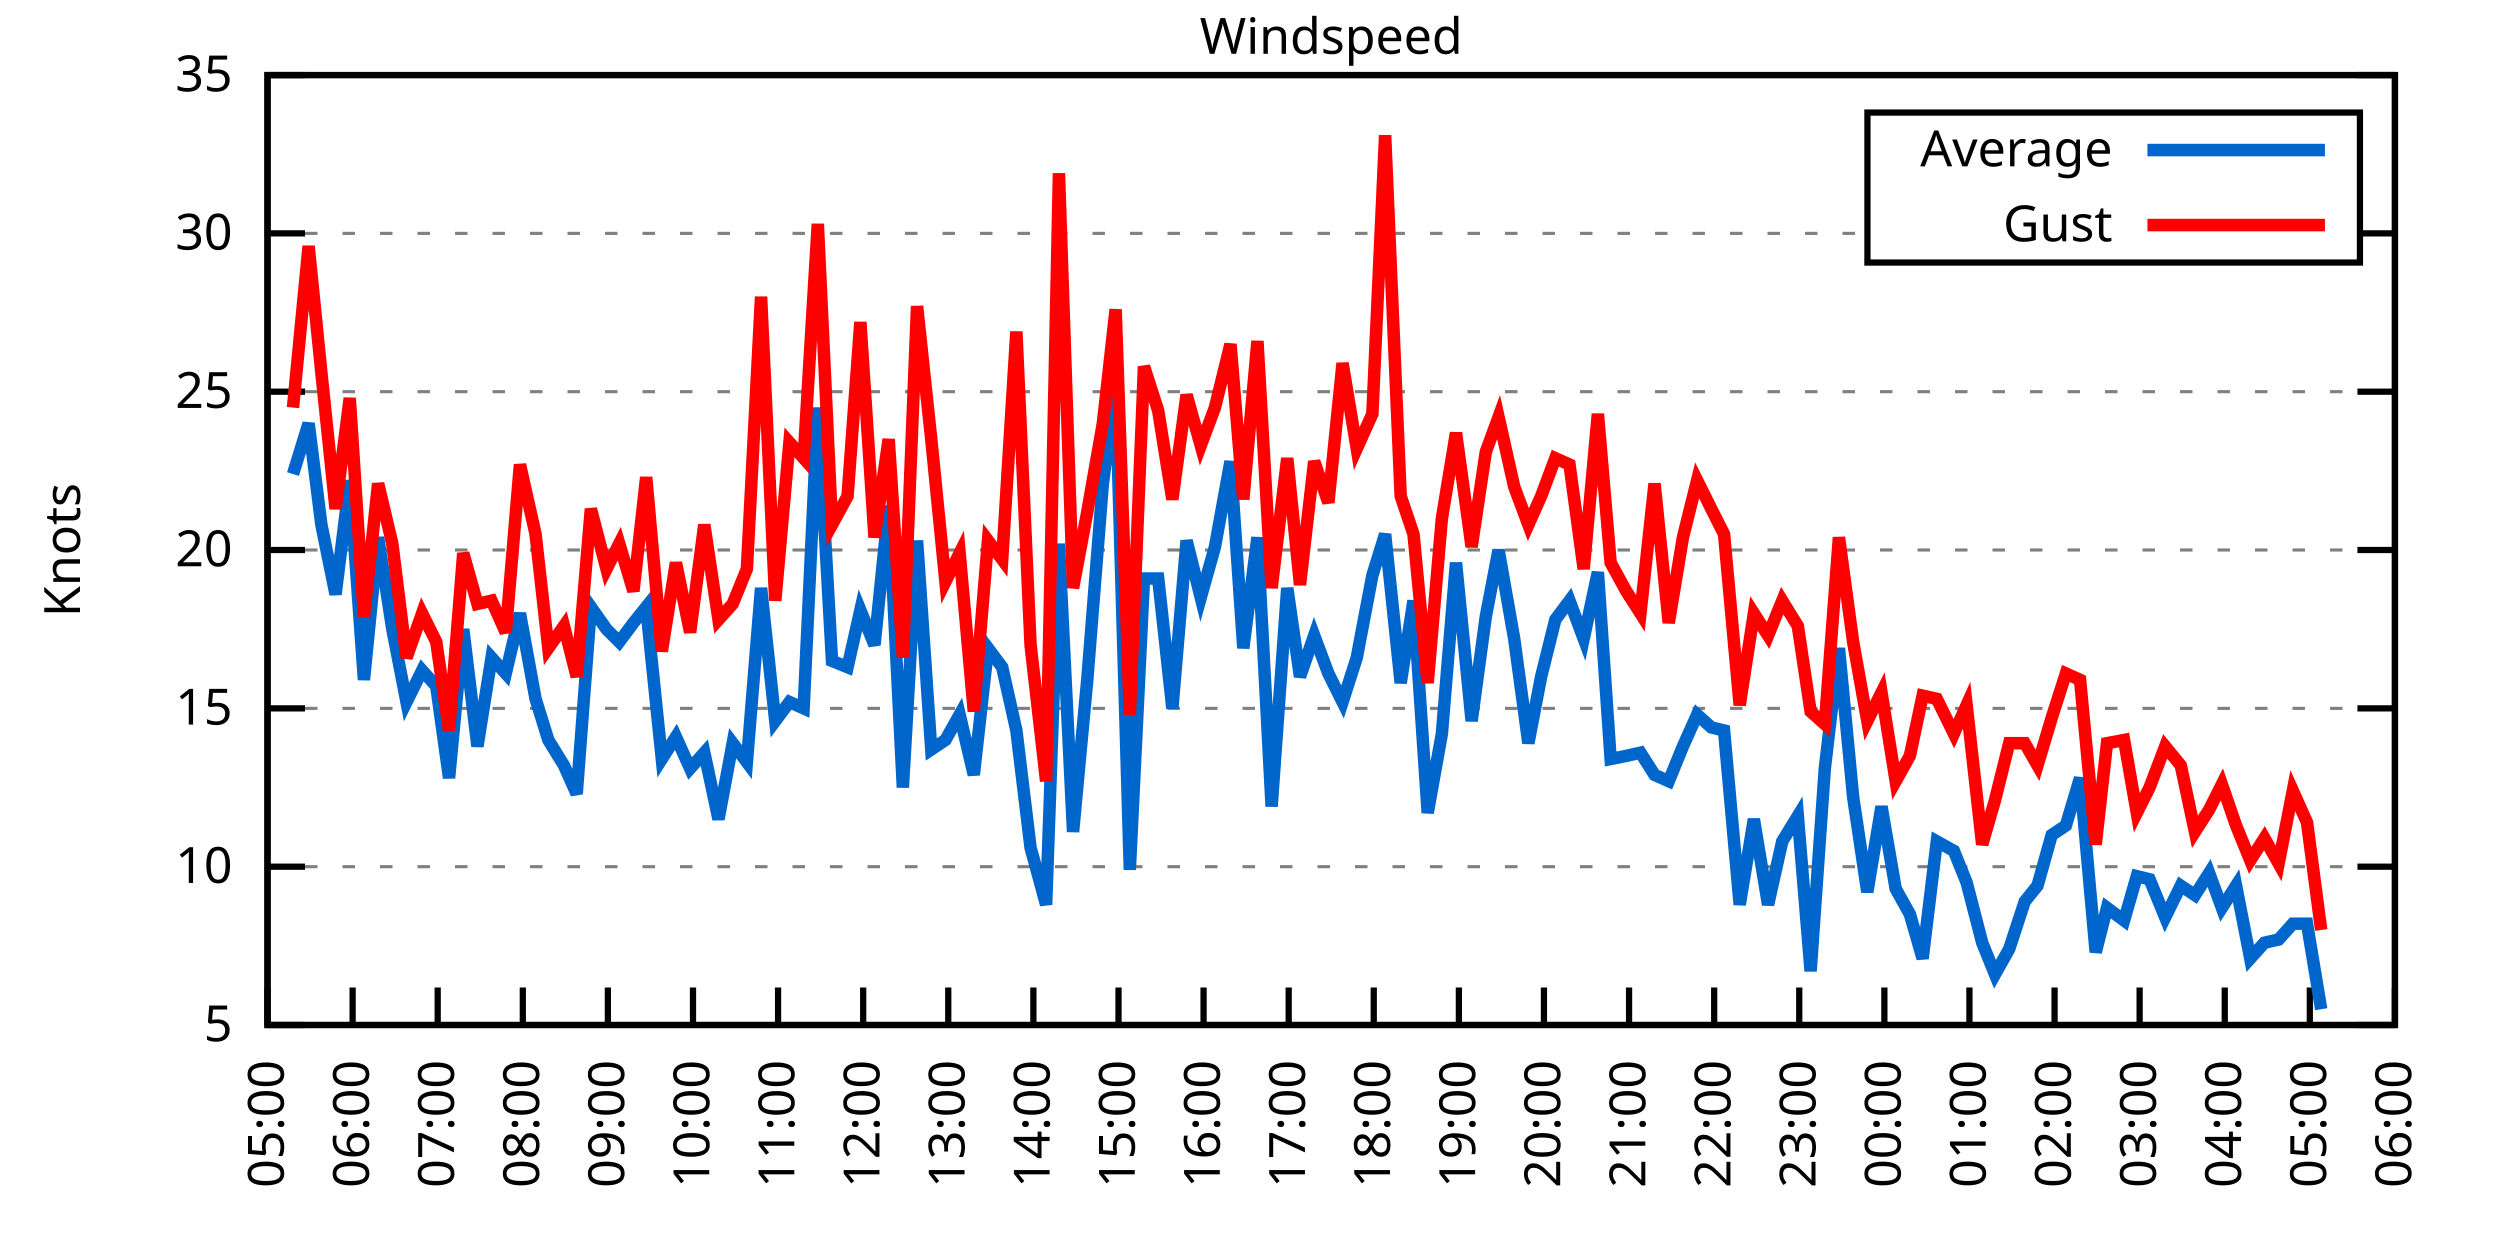
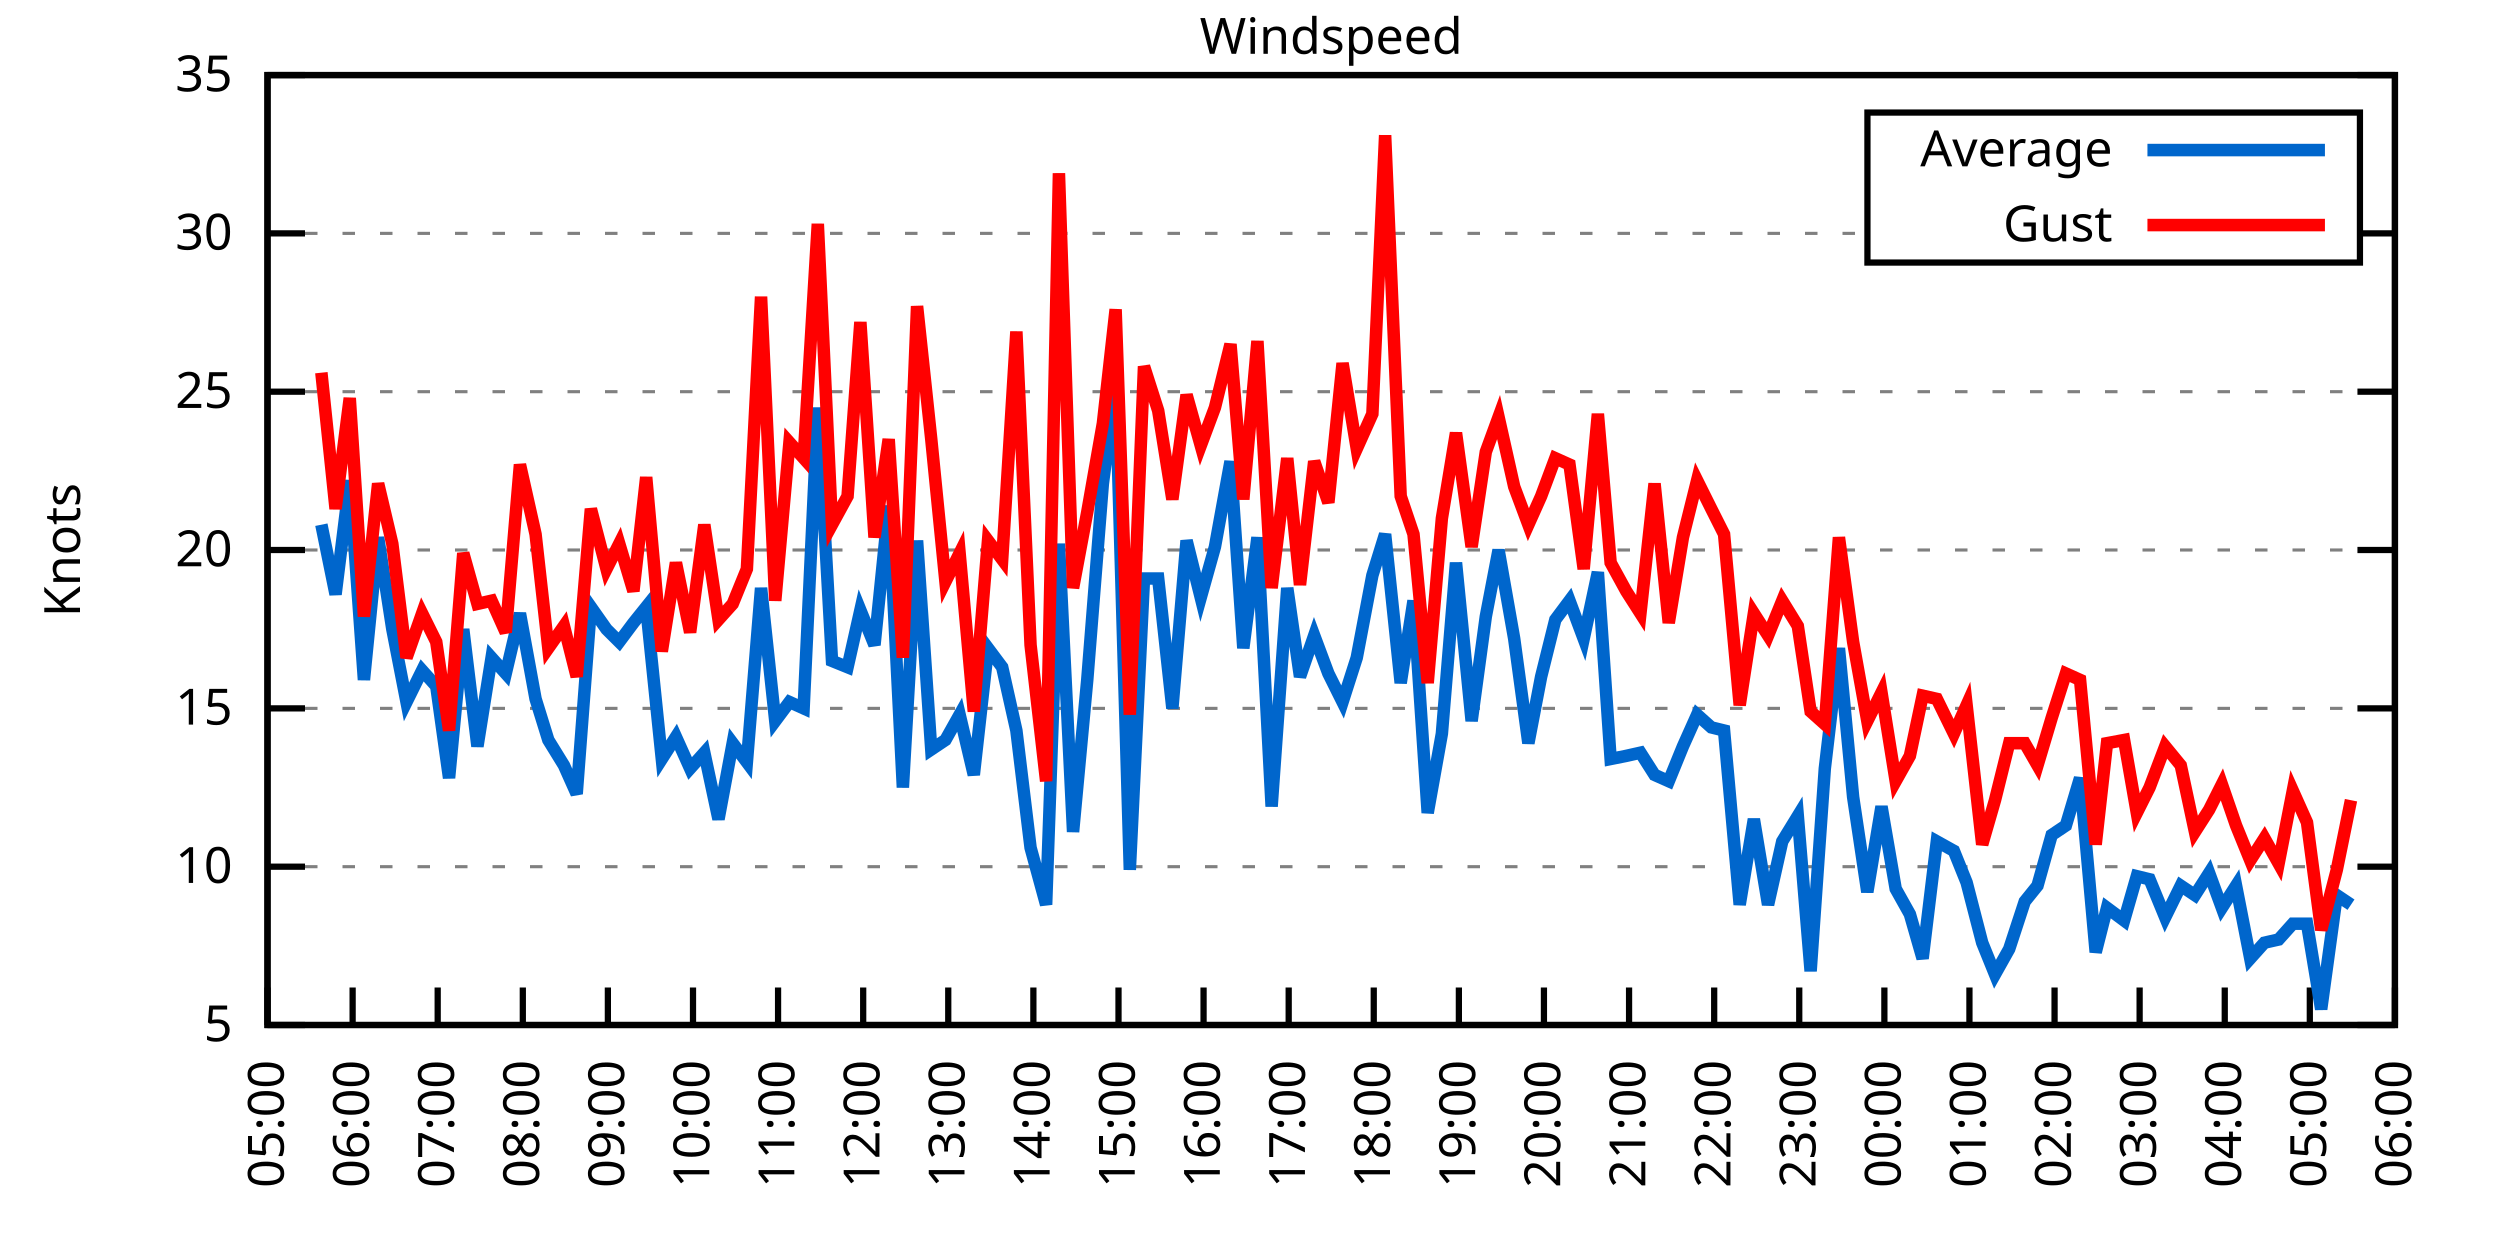
<svg xmlns="http://www.w3.org/2000/svg" xmlns:xlink="http://www.w3.org/1999/xlink" width="400" height="200" viewBox="0 0 400 200">
  <g id="gnuplot_canvas">
    <rect x="0" y="0" width="400" height="200" fill="none" />
    <defs>
      <circle id="gpDot" r="0.5" stroke-width="0.5" stroke="currentColor" />
      <path id="gpPt0" stroke-width="0.333" stroke="currentColor" d="M-1,0 h2 M0,-1 v2" />
      <path id="gpPt1" stroke-width="0.333" stroke="currentColor" d="M-1,-1 L1,1 M1,-1 L-1,1" />
      <path id="gpPt2" stroke-width="0.333" stroke="currentColor" d="M-1,0 L1,0 M0,-1 L0,1 M-1,-1 L1,1 M-1,1 L1,-1" />
      <rect id="gpPt3" stroke-width="0.333" stroke="currentColor" x="-1" y="-1" width="2" height="2" />
      <rect id="gpPt4" stroke-width="0.333" stroke="currentColor" fill="currentColor" x="-1" y="-1" width="2" height="2" />
      <circle id="gpPt5" stroke-width="0.333" stroke="currentColor" cx="0" cy="0" r="1" />
      <use xlink:href="#gpPt5" id="gpPt6" fill="currentColor" stroke="none" />
      <path id="gpPt7" stroke-width="0.333" stroke="currentColor" d="M0,-1.33 L-1.33,0.67 L1.33,0.67 z" />
      <use xlink:href="#gpPt7" id="gpPt8" fill="currentColor" stroke="none" />
      <use xlink:href="#gpPt7" id="gpPt9" stroke="currentColor" transform="rotate(180)" />
      <use xlink:href="#gpPt9" id="gpPt10" fill="currentColor" stroke="none" />
      <use xlink:href="#gpPt3" id="gpPt11" stroke="currentColor" transform="rotate(45)" />
      <use xlink:href="#gpPt11" id="gpPt12" fill="currentColor" stroke="none" />
      <path id="gpPt13" stroke-width="0.333" stroke="currentColor" d="M0,1.330 L1.265,0.411 L0.782,-1.067 L-0.782,-1.076 L-1.265,0.411 z" />
      <use xlink:href="#gpPt13" id="gpPt14" fill="currentColor" stroke="none" />
      <filter id="textbox" filterUnits="objectBoundingBox" x="0" y="0" height="1" width="1">
        <feFlood flood-color="white" flood-opacity="1" result="bgnd" />
        <feComposite in="SourceGraphic" in2="bgnd" operator="atop" />
      </filter>
      <filter id="greybox" filterUnits="objectBoundingBox" x="0" y="0" height="1" width="1">
        <feFlood flood-color="lightgrey" flood-opacity="1" result="grey" />
        <feComposite in="SourceGraphic" in2="grey" operator="atop" />
      </filter>
    </defs>
    <g fill="none" color="white" stroke="currentColor" stroke-width="1.00" stroke-linecap="butt" stroke-linejoin="miter">
</g>
    <g fill="none" color="black" stroke="currentColor" stroke-width="1.00" stroke-linecap="butt" stroke-linejoin="miter">
      <g stroke="none" shape-rendering="crispEdges">
        <polygon fill="rgb(255, 255, 255)" points="42.80,164.00 383.18,164.00 383.18,12.02 42.80,12.02 " />
      </g>
    </g>
    <g fill="none" color="black" stroke="currentColor" stroke-width="1.00" stroke-linecap="butt" stroke-linejoin="miter">
</g>
    <g fill="none" color="black" stroke="black" stroke-width="0.50" stroke-linecap="butt" stroke-linejoin="miter">
</g>
    <g fill="none" color="gray" stroke="currentColor" stroke-width="0.50" stroke-linecap="butt" stroke-linejoin="miter">
      <path stroke="gray" stroke-dasharray="2,4" class="gridline" d="M42.80,164.00 L383.19,164.00  " />
    </g>
    <g fill="none" color="gray" stroke="gray" stroke-width="1.00" stroke-linecap="butt" stroke-linejoin="miter">
</g>
    <g fill="none" color="black" stroke="currentColor" stroke-width="1.00" stroke-linecap="butt" stroke-linejoin="miter">
      <path stroke="black" d="M42.80,164.00 L48.80,164.00 M383.19,164.00 L377.19,164.00  " />
      <g transform="translate(37.20,166.60)" stroke="none" fill="black" font-family="Sans" font-size="8.00" text-anchor="end">
        <text>
          <tspan font-family="Sans"> 5</tspan>
        </text>
      </g>
    </g>
    <g fill="none" color="black" stroke="currentColor" stroke-width="1.00" stroke-linecap="butt" stroke-linejoin="miter">
</g>
    <g fill="none" color="black" stroke="black" stroke-width="0.50" stroke-linecap="butt" stroke-linejoin="miter">
</g>
    <g fill="none" color="gray" stroke="currentColor" stroke-width="0.50" stroke-linecap="butt" stroke-linejoin="miter">
      <path stroke="gray" stroke-dasharray="2,4" class="gridline" d="M42.80,138.67 L383.19,138.67  " />
    </g>
    <g fill="none" color="gray" stroke="gray" stroke-width="1.00" stroke-linecap="butt" stroke-linejoin="miter">
</g>
    <g fill="none" color="black" stroke="currentColor" stroke-width="1.00" stroke-linecap="butt" stroke-linejoin="miter">
      <path stroke="black" d="M42.80,138.67 L48.80,138.67 M383.19,138.67 L377.19,138.67  " />
      <g transform="translate(37.20,141.27)" stroke="none" fill="black" font-family="Sans" font-size="8.00" text-anchor="end">
        <text>
          <tspan font-family="Sans"> 10</tspan>
        </text>
      </g>
    </g>
    <g fill="none" color="black" stroke="currentColor" stroke-width="1.00" stroke-linecap="butt" stroke-linejoin="miter">
</g>
    <g fill="none" color="black" stroke="black" stroke-width="0.50" stroke-linecap="butt" stroke-linejoin="miter">
</g>
    <g fill="none" color="gray" stroke="currentColor" stroke-width="0.50" stroke-linecap="butt" stroke-linejoin="miter">
      <path stroke="gray" stroke-dasharray="2,4" class="gridline" d="M42.80,113.34 L383.19,113.34  " />
    </g>
    <g fill="none" color="gray" stroke="gray" stroke-width="1.00" stroke-linecap="butt" stroke-linejoin="miter">
</g>
    <g fill="none" color="black" stroke="currentColor" stroke-width="1.00" stroke-linecap="butt" stroke-linejoin="miter">
      <path stroke="black" d="M42.80,113.34 L48.80,113.34 M383.19,113.34 L377.19,113.34  " />
      <g transform="translate(37.20,115.94)" stroke="none" fill="black" font-family="Sans" font-size="8.00" text-anchor="end">
        <text>
          <tspan font-family="Sans"> 15</tspan>
        </text>
      </g>
    </g>
    <g fill="none" color="black" stroke="currentColor" stroke-width="1.00" stroke-linecap="butt" stroke-linejoin="miter">
</g>
    <g fill="none" color="black" stroke="black" stroke-width="0.50" stroke-linecap="butt" stroke-linejoin="miter">
</g>
    <g fill="none" color="gray" stroke="currentColor" stroke-width="0.50" stroke-linecap="butt" stroke-linejoin="miter">
      <path stroke="gray" stroke-dasharray="2,4" class="gridline" d="M42.80,88.00 L383.19,88.00  " />
    </g>
    <g fill="none" color="gray" stroke="gray" stroke-width="1.00" stroke-linecap="butt" stroke-linejoin="miter">
</g>
    <g fill="none" color="black" stroke="currentColor" stroke-width="1.00" stroke-linecap="butt" stroke-linejoin="miter">
      <path stroke="black" d="M42.80,88.00 L48.80,88.00 M383.19,88.00 L377.19,88.00  " />
      <g transform="translate(37.20,90.60)" stroke="none" fill="black" font-family="Sans" font-size="8.00" text-anchor="end">
        <text>
          <tspan font-family="Sans"> 20</tspan>
        </text>
      </g>
    </g>
    <g fill="none" color="black" stroke="currentColor" stroke-width="1.00" stroke-linecap="butt" stroke-linejoin="miter">
</g>
    <g fill="none" color="black" stroke="black" stroke-width="0.50" stroke-linecap="butt" stroke-linejoin="miter">
</g>
    <g fill="none" color="gray" stroke="currentColor" stroke-width="0.50" stroke-linecap="butt" stroke-linejoin="miter">
      <path stroke="gray" stroke-dasharray="2,4" class="gridline" d="M42.80,62.67 L383.19,62.67  " />
    </g>
    <g fill="none" color="gray" stroke="gray" stroke-width="1.00" stroke-linecap="butt" stroke-linejoin="miter">
</g>
    <g fill="none" color="black" stroke="currentColor" stroke-width="1.00" stroke-linecap="butt" stroke-linejoin="miter">
      <path stroke="black" d="M42.80,62.67 L48.80,62.67 M383.19,62.67 L377.19,62.67  " />
      <g transform="translate(37.20,65.27)" stroke="none" fill="black" font-family="Sans" font-size="8.00" text-anchor="end">
        <text>
          <tspan font-family="Sans"> 25</tspan>
        </text>
      </g>
    </g>
    <g fill="none" color="black" stroke="currentColor" stroke-width="1.00" stroke-linecap="butt" stroke-linejoin="miter">
</g>
    <g fill="none" color="black" stroke="black" stroke-width="0.50" stroke-linecap="butt" stroke-linejoin="miter">
</g>
    <g fill="none" color="gray" stroke="currentColor" stroke-width="0.50" stroke-linecap="butt" stroke-linejoin="miter">
      <path stroke="gray" stroke-dasharray="2,4" class="gridline" d="M42.80,37.34 L298.79,37.34 M377.59,37.34 L383.19,37.34  " />
    </g>
    <g fill="none" color="gray" stroke="gray" stroke-width="1.00" stroke-linecap="butt" stroke-linejoin="miter">
</g>
    <g fill="none" color="black" stroke="currentColor" stroke-width="1.00" stroke-linecap="butt" stroke-linejoin="miter">
      <path stroke="black" d="M42.80,37.34 L48.80,37.34 M383.19,37.34 L377.19,37.34  " />
      <g transform="translate(37.20,39.94)" stroke="none" fill="black" font-family="Sans" font-size="8.00" text-anchor="end">
        <text>
          <tspan font-family="Sans"> 30</tspan>
        </text>
      </g>
    </g>
    <g fill="none" color="black" stroke="currentColor" stroke-width="1.00" stroke-linecap="butt" stroke-linejoin="miter">
</g>
    <g fill="none" color="black" stroke="black" stroke-width="0.50" stroke-linecap="butt" stroke-linejoin="miter">
</g>
    <g fill="none" color="gray" stroke="currentColor" stroke-width="0.50" stroke-linecap="butt" stroke-linejoin="miter">
      <path stroke="gray" stroke-dasharray="2,4" class="gridline" d="M42.80,12.01 L383.19,12.01  " />
    </g>
    <g fill="none" color="gray" stroke="gray" stroke-width="1.00" stroke-linecap="butt" stroke-linejoin="miter">
</g>
    <g fill="none" color="black" stroke="currentColor" stroke-width="1.00" stroke-linecap="butt" stroke-linejoin="miter">
      <path stroke="black" d="M42.80,12.01 L48.80,12.01 M383.19,12.01 L377.19,12.01  " />
      <g transform="translate(37.20,14.61)" stroke="none" fill="black" font-family="Sans" font-size="8.00" text-anchor="end">
        <text>
          <tspan font-family="Sans"> 35</tspan>
        </text>
      </g>
    </g>
    <g fill="none" color="black" stroke="currentColor" stroke-width="1.00" stroke-linecap="butt" stroke-linejoin="miter">
      <path stroke="black" d="M42.80,164.00 L42.80,158.00  " />
      <g transform="translate(45.40,169.60) rotate(270.00)" stroke="none" fill="black" font-family="Sans" font-size="8.00" text-anchor="end">
        <text>
          <tspan font-family="Sans">05:00</tspan>
        </text>
      </g>
    </g>
    <g fill="none" color="black" stroke="currentColor" stroke-width="1.00" stroke-linecap="butt" stroke-linejoin="miter">
      <path stroke="black" d="M56.42,164.00 L56.42,158.00  " />
      <g transform="translate(59.02,169.60) rotate(270.00)" stroke="none" fill="black" font-family="Sans" font-size="8.00" text-anchor="end">
        <text>
          <tspan font-family="Sans">06:00</tspan>
        </text>
      </g>
    </g>
    <g fill="none" color="black" stroke="currentColor" stroke-width="1.00" stroke-linecap="butt" stroke-linejoin="miter">
      <path stroke="black" d="M70.03,164.00 L70.03,158.00  " />
      <g transform="translate(72.63,169.60) rotate(270.00)" stroke="none" fill="black" font-family="Sans" font-size="8.00" text-anchor="end">
        <text>
          <tspan font-family="Sans">07:00</tspan>
        </text>
      </g>
    </g>
    <g fill="none" color="black" stroke="currentColor" stroke-width="1.00" stroke-linecap="butt" stroke-linejoin="miter">
      <path stroke="black" d="M83.65,164.00 L83.65,158.00  " />
      <g transform="translate(86.25,169.60) rotate(270.00)" stroke="none" fill="black" font-family="Sans" font-size="8.00" text-anchor="end">
        <text>
          <tspan font-family="Sans">08:00</tspan>
        </text>
      </g>
    </g>
    <g fill="none" color="black" stroke="currentColor" stroke-width="1.00" stroke-linecap="butt" stroke-linejoin="miter">
      <path stroke="black" d="M97.26,164.00 L97.26,158.00  " />
      <g transform="translate(99.86,169.60) rotate(270.00)" stroke="none" fill="black" font-family="Sans" font-size="8.00" text-anchor="end">
        <text>
          <tspan font-family="Sans">09:00</tspan>
        </text>
      </g>
    </g>
    <g fill="none" color="black" stroke="currentColor" stroke-width="1.00" stroke-linecap="butt" stroke-linejoin="miter">
      <path stroke="black" d="M110.88,164.00 L110.88,158.00  " />
      <g transform="translate(113.48,169.60) rotate(270.00)" stroke="none" fill="black" font-family="Sans" font-size="8.00" text-anchor="end">
        <text>
          <tspan font-family="Sans">10:00</tspan>
        </text>
      </g>
    </g>
    <g fill="none" color="black" stroke="currentColor" stroke-width="1.00" stroke-linecap="butt" stroke-linejoin="miter">
      <path stroke="black" d="M124.49,164.00 L124.49,158.00  " />
      <g transform="translate(127.09,169.60) rotate(270.00)" stroke="none" fill="black" font-family="Sans" font-size="8.00" text-anchor="end">
        <text>
          <tspan font-family="Sans">11:00</tspan>
        </text>
      </g>
    </g>
    <g fill="none" color="black" stroke="currentColor" stroke-width="1.00" stroke-linecap="butt" stroke-linejoin="miter">
      <path stroke="black" d="M138.11,164.00 L138.11,158.00  " />
      <g transform="translate(140.71,169.60) rotate(270.00)" stroke="none" fill="black" font-family="Sans" font-size="8.00" text-anchor="end">
        <text>
          <tspan font-family="Sans">12:00</tspan>
        </text>
      </g>
    </g>
    <g fill="none" color="black" stroke="currentColor" stroke-width="1.00" stroke-linecap="butt" stroke-linejoin="miter">
      <path stroke="black" d="M151.72,164.00 L151.72,158.00  " />
      <g transform="translate(154.32,169.60) rotate(270.00)" stroke="none" fill="black" font-family="Sans" font-size="8.00" text-anchor="end">
        <text>
          <tspan font-family="Sans">13:00</tspan>
        </text>
      </g>
    </g>
    <g fill="none" color="black" stroke="currentColor" stroke-width="1.00" stroke-linecap="butt" stroke-linejoin="miter">
      <path stroke="black" d="M165.34,164.00 L165.34,158.00  " />
      <g transform="translate(167.94,169.60) rotate(270.00)" stroke="none" fill="black" font-family="Sans" font-size="8.00" text-anchor="end">
        <text>
          <tspan font-family="Sans">14:00</tspan>
        </text>
      </g>
    </g>
    <g fill="none" color="black" stroke="currentColor" stroke-width="1.00" stroke-linecap="butt" stroke-linejoin="miter">
      <path stroke="black" d="M178.96,164.00 L178.96,158.00  " />
      <g transform="translate(181.56,169.60) rotate(270.00)" stroke="none" fill="black" font-family="Sans" font-size="8.00" text-anchor="end">
        <text>
          <tspan font-family="Sans">15:00</tspan>
        </text>
      </g>
    </g>
    <g fill="none" color="black" stroke="currentColor" stroke-width="1.00" stroke-linecap="butt" stroke-linejoin="miter">
      <path stroke="black" d="M192.57,164.00 L192.57,158.00  " />
      <g transform="translate(195.17,169.60) rotate(270.00)" stroke="none" fill="black" font-family="Sans" font-size="8.00" text-anchor="end">
        <text>
          <tspan font-family="Sans">16:00</tspan>
        </text>
      </g>
    </g>
    <g fill="none" color="black" stroke="currentColor" stroke-width="1.00" stroke-linecap="butt" stroke-linejoin="miter">
      <path stroke="black" d="M206.19,164.00 L206.19,158.00  " />
      <g transform="translate(208.79,169.60) rotate(270.00)" stroke="none" fill="black" font-family="Sans" font-size="8.00" text-anchor="end">
        <text>
          <tspan font-family="Sans">17:00</tspan>
        </text>
      </g>
    </g>
    <g fill="none" color="black" stroke="currentColor" stroke-width="1.00" stroke-linecap="butt" stroke-linejoin="miter">
      <path stroke="black" d="M219.80,164.00 L219.80,158.00  " />
      <g transform="translate(222.40,169.60) rotate(270.00)" stroke="none" fill="black" font-family="Sans" font-size="8.00" text-anchor="end">
        <text>
          <tspan font-family="Sans">18:00</tspan>
        </text>
      </g>
    </g>
    <g fill="none" color="black" stroke="currentColor" stroke-width="1.00" stroke-linecap="butt" stroke-linejoin="miter">
      <path stroke="black" d="M233.42,164.00 L233.42,158.00  " />
      <g transform="translate(236.02,169.60) rotate(270.00)" stroke="none" fill="black" font-family="Sans" font-size="8.00" text-anchor="end">
        <text>
          <tspan font-family="Sans">19:00</tspan>
        </text>
      </g>
    </g>
    <g fill="none" color="black" stroke="currentColor" stroke-width="1.00" stroke-linecap="butt" stroke-linejoin="miter">
      <path stroke="black" d="M247.03,164.00 L247.03,158.00  " />
      <g transform="translate(249.63,169.60) rotate(270.00)" stroke="none" fill="black" font-family="Sans" font-size="8.00" text-anchor="end">
        <text>
          <tspan font-family="Sans">20:00</tspan>
        </text>
      </g>
    </g>
    <g fill="none" color="black" stroke="currentColor" stroke-width="1.00" stroke-linecap="butt" stroke-linejoin="miter">
      <path stroke="black" d="M260.65,164.00 L260.65,158.00  " />
      <g transform="translate(263.25,169.60) rotate(270.00)" stroke="none" fill="black" font-family="Sans" font-size="8.00" text-anchor="end">
        <text>
          <tspan font-family="Sans">21:00</tspan>
        </text>
      </g>
    </g>
    <g fill="none" color="black" stroke="currentColor" stroke-width="1.00" stroke-linecap="butt" stroke-linejoin="miter">
      <path stroke="black" d="M274.27,164.00 L274.27,158.00  " />
      <g transform="translate(276.87,169.60) rotate(270.00)" stroke="none" fill="black" font-family="Sans" font-size="8.00" text-anchor="end">
        <text>
          <tspan font-family="Sans">22:00</tspan>
        </text>
      </g>
    </g>
    <g fill="none" color="black" stroke="currentColor" stroke-width="1.00" stroke-linecap="butt" stroke-linejoin="miter">
      <path stroke="black" d="M287.88,164.00 L287.88,158.00  " />
      <g transform="translate(290.48,169.60) rotate(270.00)" stroke="none" fill="black" font-family="Sans" font-size="8.00" text-anchor="end">
        <text>
          <tspan font-family="Sans">23:00</tspan>
        </text>
      </g>
    </g>
    <g fill="none" color="black" stroke="currentColor" stroke-width="1.00" stroke-linecap="butt" stroke-linejoin="miter">
      <path stroke="black" d="M301.50,164.00 L301.50,158.00  " />
      <g transform="translate(304.10,169.60) rotate(270.00)" stroke="none" fill="black" font-family="Sans" font-size="8.00" text-anchor="end">
        <text>
          <tspan font-family="Sans">00:00</tspan>
        </text>
      </g>
    </g>
    <g fill="none" color="black" stroke="currentColor" stroke-width="1.00" stroke-linecap="butt" stroke-linejoin="miter">
      <path stroke="black" d="M315.11,164.00 L315.11,158.00  " />
      <g transform="translate(317.71,169.60) rotate(270.00)" stroke="none" fill="black" font-family="Sans" font-size="8.00" text-anchor="end">
        <text>
          <tspan font-family="Sans">01:00</tspan>
        </text>
      </g>
    </g>
    <g fill="none" color="black" stroke="currentColor" stroke-width="1.00" stroke-linecap="butt" stroke-linejoin="miter">
      <path stroke="black" d="M328.73,164.00 L328.73,158.00  " />
      <g transform="translate(331.33,169.60) rotate(270.00)" stroke="none" fill="black" font-family="Sans" font-size="8.00" text-anchor="end">
        <text>
          <tspan font-family="Sans">02:00</tspan>
        </text>
      </g>
    </g>
    <g fill="none" color="black" stroke="currentColor" stroke-width="1.00" stroke-linecap="butt" stroke-linejoin="miter">
      <path stroke="black" d="M342.34,164.00 L342.34,158.00  " />
      <g transform="translate(344.94,169.60) rotate(270.00)" stroke="none" fill="black" font-family="Sans" font-size="8.00" text-anchor="end">
        <text>
          <tspan font-family="Sans">03:00</tspan>
        </text>
      </g>
    </g>
    <g fill="none" color="black" stroke="currentColor" stroke-width="1.00" stroke-linecap="butt" stroke-linejoin="miter">
      <path stroke="black" d="M355.96,164.00 L355.96,158.00  " />
      <g transform="translate(358.56,169.60) rotate(270.00)" stroke="none" fill="black" font-family="Sans" font-size="8.00" text-anchor="end">
        <text>
          <tspan font-family="Sans">04:00</tspan>
        </text>
      </g>
    </g>
    <g fill="none" color="black" stroke="currentColor" stroke-width="1.00" stroke-linecap="butt" stroke-linejoin="miter">
      <path stroke="black" d="M369.57,164.00 L369.57,158.00  " />
      <g transform="translate(372.17,169.60) rotate(270.00)" stroke="none" fill="black" font-family="Sans" font-size="8.00" text-anchor="end">
        <text>
          <tspan font-family="Sans">05:00</tspan>
        </text>
      </g>
    </g>
    <g fill="none" color="black" stroke="currentColor" stroke-width="1.00" stroke-linecap="butt" stroke-linejoin="miter">
      <path stroke="black" d="M383.19,164.00 L383.19,158.00  " />
      <g transform="translate(385.79,169.60) rotate(270.00)" stroke="none" fill="black" font-family="Sans" font-size="8.00" text-anchor="end">
        <text>
          <tspan font-family="Sans">06:00</tspan>
        </text>
      </g>
    </g>
    <g fill="none" color="black" stroke="currentColor" stroke-width="1.00" stroke-linecap="butt" stroke-linejoin="miter">
</g>
    <g fill="none" color="black" stroke="currentColor" stroke-width="1.00" stroke-linecap="butt" stroke-linejoin="miter">
      <path stroke="black" d="M42.80,12.01 L42.80,164.00 L383.19,164.00 L383.19,12.01 L42.80,12.01 Z  " />
    </g>
    <g fill="none" color="black" stroke="currentColor" stroke-width="1.00" stroke-linecap="butt" stroke-linejoin="miter">
</g>
    <g fill="none" color="black" stroke="currentColor" stroke-width="1.00" stroke-linecap="butt" stroke-linejoin="miter">
      <path stroke="black" d="M298.79,42.01 L298.79,18.01 L377.59,18.01 L377.59,42.01 L298.79,42.01 Z  " />
    </g>
    <g id="Windspeed_plot_1">
      <g fill="none" color="white" stroke="black" stroke-width="2.00" stroke-linecap="butt" stroke-linejoin="miter">
</g>
      <g fill="none" color="black" stroke="currentColor" stroke-width="2.00" stroke-linecap="butt" stroke-linejoin="miter">
        <g transform="translate(337.99,26.61)" stroke="none" fill="black" font-family="Sans" font-size="8.00" text-anchor="end">
          <text>
            <tspan font-family="Sans">Average</tspan>
          </text>
        </g>
      </g>
      <g fill="none" color="black" stroke="currentColor" stroke-width="2.00" stroke-linecap="butt" stroke-linejoin="miter">
-         <path stroke="rgb(  0, 102, 204)" d="M343.59,24.01 L371.99,24.01 M46.88,75.85 L49.38,67.74 L51.42,83.95 L53.69,95.10 L55.96,76.86 L58.23,108.78   L60.50,85.98 L62.77,100.67 L65.04,112.32 L67.54,107.26 L69.80,109.79 L71.85,124.48 L74.12,100.67 L76.39,119.42   L78.65,105.23 L80.92,107.76 L83.19,98.14 L85.69,111.82 L87.73,118.40 L90.23,122.46 L92.27,127.02 L94.54,97.12   L97.04,100.67 L99.08,102.70 L101.35,99.66 L103.39,97.12 L105.89,121.44 L108.15,117.90 L110.42,122.96 L112.69,120.43   L114.96,131.07 L117.23,118.91 L119.50,121.95 L121.77,94.08 L124.04,115.36 L126.31,112.32 L128.58,113.34 L130.85,65.21   L133.12,105.74 L135.61,106.75 L137.66,97.63 L139.92,103.20 L142.19,80.91 L144.46,126.00 L146.73,86.49 L149.00,119.92   L151.27,118.40 L153.54,114.35 L155.81,123.98 L158.08,103.71 L160.35,106.75 L162.62,116.88 L164.89,135.63 L167.38,144.75   L169.43,86.99 L171.69,133.10 L173.96,108.78 L176.46,77.37 L178.50,61.66 L180.77,139.17 L183.04,92.56 L185.31,92.56   L187.58,113.34 L189.85,86.49 L192.12,95.60 L194.39,87.50 L196.88,73.82 L198.93,103.71 L201.19,85.98 L203.46,129.04   L205.96,94.08 L208.00,108.27 L210.27,101.68 L212.54,107.76 L214.81,112.32 L217.08,105.23 L219.58,92.06 L221.62,85.47   L224.11,109.28 L226.16,96.11 L228.43,130.06 L230.70,117.39 L232.96,90.03 L235.46,115.36 L237.73,98.64 L239.77,88.00   L242.27,102.19 L244.54,118.91 L246.58,108.27 L248.85,99.15 L251.12,96.11 L253.39,102.19 L255.66,91.55 L257.70,121.44   L260.20,120.94 L262.47,120.43 L264.73,123.98 L267.00,124.99 L269.27,119.42 L271.54,114.35 L273.81,116.38 L275.85,116.88   L278.35,144.75 L280.62,131.07 L282.89,144.75 L285.16,134.62 L287.65,130.56 L289.70,155.39 L291.97,122.96 L294.23,103.71   L296.50,127.52 L298.77,142.72 L301.04,129.04 L303.31,142.21 L305.58,146.27 L307.62,153.36 L309.89,134.62 L312.62,136.14   L314.66,141.20 L317.15,150.83 L319.20,155.89 L321.47,151.84 L323.96,144.24 L326.00,141.71 L328.27,133.60 L330.54,132.08   L332.81,124.48 L335.31,152.35 L337.12,145.25 L339.85,147.28 L341.89,140.19 L343.93,140.69 L346.43,146.77 L348.92,141.71   L351.19,143.23 L353.46,139.68 L355.50,145.25 L357.77,141.71 L360.04,153.36 L362.31,150.83 L364.58,150.32 L366.85,147.79   L369.12,147.79 L371.39,161.47  " />
+         <path stroke="rgb(  0, 102, 204)" d="M343.59,24.01 L371.99,24.01 M51.42,83.95 L53.69,95.10 L55.96,76.86 L58.23,108.78 L60.50,85.98 L62.77,100.67   L65.04,112.32 L67.54,107.26 L69.80,109.79 L71.85,124.48 L74.12,100.67 L76.39,119.42 L78.65,105.23 L80.92,107.76   L83.19,98.14 L85.69,111.82 L87.73,118.40 L90.23,122.46 L92.27,127.02 L94.54,97.12 L97.04,100.67 L99.08,102.70   L101.35,99.66 L103.39,97.12 L105.89,121.44 L108.15,117.90 L110.42,122.96 L112.69,120.43 L114.96,131.07 L117.23,118.91   L119.50,121.95 L121.77,94.08 L124.04,115.36 L126.31,112.32 L128.58,113.34 L130.85,65.21 L133.12,105.74 L135.61,106.75   L137.66,97.63 L139.92,103.20 L142.19,80.91 L144.46,126.00 L146.73,86.49 L149.00,119.92 L151.27,118.40 L153.54,114.35   L155.81,123.98 L158.08,103.71 L160.35,106.75 L162.62,116.88 L164.89,135.63 L167.38,144.75 L169.43,86.99 L171.69,133.10   L173.96,108.78 L176.46,77.37 L178.50,61.66 L180.77,139.17 L183.04,92.56 L185.31,92.56 L187.58,113.34 L189.85,86.49   L192.12,95.60 L194.39,87.50 L196.88,73.82 L198.93,103.71 L201.19,85.98 L203.46,129.04 L205.96,94.08 L208.00,108.27   L210.27,101.68 L212.54,107.76 L214.81,112.32 L217.08,105.23 L219.58,92.06 L221.62,85.47 L224.11,109.28 L226.16,96.11   L228.43,130.06 L230.70,117.39 L232.96,90.03 L235.46,115.36 L237.73,98.64 L239.77,88.00 L242.27,102.19 L244.54,118.91   L246.58,108.27 L248.85,99.15 L251.12,96.11 L253.39,102.19 L255.66,91.55 L257.70,121.44 L260.20,120.94 L262.47,120.43   L264.73,123.98 L267.00,124.99 L269.27,119.42 L271.54,114.35 L273.81,116.38 L275.85,116.88 L278.35,144.75 L280.62,131.07   L282.89,144.75 L285.16,134.62 L287.65,130.56 L289.70,155.39 L291.97,122.96 L294.23,103.71 L296.50,127.52 L298.77,142.72   L301.04,129.04 L303.31,142.21 L305.58,146.27 L307.62,153.36 L309.89,134.62 L312.62,136.14 L314.66,141.20 L317.15,150.83   L319.20,155.89 L321.47,151.84 L323.96,144.24 L326.00,141.71 L328.27,133.60 L330.54,132.08 L332.81,124.48 L335.31,152.35   L337.12,145.25 L339.85,147.28 L341.89,140.19 L343.93,140.69 L346.43,146.77 L348.92,141.71 L351.19,143.23 L353.46,139.68   L355.50,145.25 L357.77,141.71 L360.04,153.36 L362.31,150.83 L364.58,150.32 L366.85,147.79 L369.12,147.79 L371.39,161.47   L373.89,143.23 L376.16,144.75  " />
      </g>
    </g>
    <g id="Windspeed_plot_2">
      <g fill="none" color="black" stroke="currentColor" stroke-width="2.00" stroke-linecap="butt" stroke-linejoin="miter">
        <g transform="translate(337.99,38.61)" stroke="none" fill="black" font-family="Sans" font-size="8.00" text-anchor="end">
          <text>
            <tspan font-family="Sans">Gust</tspan>
          </text>
        </g>
      </g>
      <g fill="none" color="black" stroke="currentColor" stroke-width="2.00" stroke-linecap="butt" stroke-linejoin="miter">
-         <path stroke="rgb(255,   0,   0)" d="M343.59,36.01 L371.99,36.01 M46.88,65.21 L49.38,39.37 L51.42,59.63 L53.69,81.42 L55.96,63.69 L58.23,98.64   L60.50,77.37 L62.77,86.99 L65.04,105.23 L67.54,98.14 L69.80,102.70 L71.85,116.88 L74.12,88.51 L76.39,96.62   L78.65,96.11 L80.92,101.18 L83.19,74.33 L85.69,85.47 L87.73,103.71 L90.23,100.16 L92.27,108.27 L94.54,81.42   L97.04,91.04 L99.08,86.99 L101.35,94.59 L103.39,76.35 L105.89,104.22 L108.15,90.03 L110.42,101.18 L112.69,83.95   L114.96,99.15 L117.23,96.62 L119.50,91.04 L121.77,47.47 L124.04,96.11 L126.31,70.78 L128.58,73.31 L130.85,35.82   L133.12,83.95 L135.61,79.39 L137.66,51.53 L139.92,85.98 L142.19,70.27 L144.46,105.23 L146.73,48.99 L149.00,70.27   L151.27,93.07 L153.54,88.51 L155.81,113.84 L158.08,86.49 L160.35,89.52 L162.62,53.05 L164.89,103.20 L167.38,124.99   L169.43,27.72 L171.69,94.08 L173.96,81.93 L176.46,67.74 L178.50,49.50 L180.77,114.35 L183.04,58.62 L185.31,65.71   L187.58,79.90 L189.85,63.18 L192.12,71.29 L194.39,65.21 L196.88,55.07 L198.93,79.90 L201.19,54.57 L203.46,94.08   L205.96,73.31 L208.00,93.58 L210.27,73.82 L212.54,80.41 L214.81,58.11 L217.08,71.79 L219.58,66.22 L221.62,21.64   L224.11,79.39 L226.16,85.47 L228.43,109.28 L230.70,82.94 L232.96,69.26 L235.46,87.50 L237.73,72.30 L239.77,66.73   L242.27,77.87 L244.54,83.95 L246.58,79.39 L248.85,73.31 L251.12,74.33 L253.39,91.04 L255.66,66.22 L257.70,90.03   L260.20,94.59 L262.47,98.14 L264.73,77.37 L267.00,99.66 L269.27,85.98 L271.54,76.86 L273.81,81.42 L275.85,85.47   L278.35,112.83 L280.62,98.14 L282.89,101.68 L285.16,96.11 L287.65,100.16 L289.70,113.84 L291.97,115.87 L294.23,85.98   L296.50,102.70 L298.77,115.36 L301.04,110.80 L303.31,124.99 L305.58,120.94 L307.62,111.31 L309.89,111.82 L312.62,117.39   L314.66,112.83 L317.15,135.12 L319.20,128.03 L321.47,118.91 L323.96,118.91 L326.00,122.46 L328.27,114.86 L330.54,107.76   L332.81,108.78 L335.31,135.12 L337.12,118.91 L339.85,118.40 L341.89,130.06 L343.93,126.00 L346.43,119.42 L348.92,122.46   L351.19,133.10 L353.46,129.55 L355.50,125.50 L357.77,132.08 L360.04,137.66 L362.31,134.11 L364.58,138.16 L366.85,126.51   L369.12,131.58 L371.39,148.80  " />
+         <path stroke="rgb(255,   0,   0)" d="M343.59,36.01 L371.99,36.01 M51.42,59.63 L53.69,81.42 L55.96,63.69 L58.23,98.64 L60.50,77.37 L62.77,86.99   L65.04,105.23 L67.54,98.14 L69.80,102.70 L71.85,116.88 L74.12,88.51 L76.39,96.62 L78.65,96.11 L80.92,101.18   L83.19,74.33 L85.69,85.47 L87.73,103.71 L90.23,100.16 L92.27,108.27 L94.54,81.42 L97.04,91.04 L99.08,86.99   L101.35,94.59 L103.39,76.35 L105.89,104.22 L108.15,90.03 L110.42,101.18 L112.69,83.95 L114.96,99.15 L117.23,96.62   L119.50,91.04 L121.77,47.47 L124.04,96.11 L126.31,70.78 L128.58,73.31 L130.85,35.82 L133.12,83.95 L135.61,79.39   L137.66,51.53 L139.92,85.98 L142.19,70.27 L144.46,105.23 L146.73,48.99 L149.00,70.27 L151.27,93.07 L153.54,88.51   L155.81,113.84 L158.08,86.49 L160.35,89.52 L162.62,53.05 L164.89,103.20 L167.38,124.99 L169.43,27.72 L171.69,94.08   L173.96,81.93 L176.46,67.74 L178.50,49.50 L180.77,114.35 L183.04,58.62 L185.31,65.71 L187.58,79.90 L189.85,63.18   L192.12,71.29 L194.39,65.21 L196.88,55.07 L198.93,79.90 L201.19,54.57 L203.46,94.08 L205.96,73.31 L208.00,93.58   L210.27,73.82 L212.54,80.41 L214.81,58.11 L217.08,71.79 L219.58,66.22 L221.62,21.64 L224.11,79.39 L226.16,85.47   L228.43,109.28 L230.70,82.94 L232.96,69.26 L235.46,87.50 L237.73,72.30 L239.77,66.73 L242.27,77.87 L244.54,83.95   L246.58,79.39 L248.85,73.31 L251.12,74.33 L253.39,91.04 L255.66,66.22 L257.70,90.03 L260.20,94.59 L262.47,98.14   L264.73,77.37 L267.00,99.66 L269.27,85.98 L271.54,76.86 L273.81,81.42 L275.85,85.47 L278.35,112.83 L280.62,98.14   L282.89,101.68 L285.16,96.11 L287.65,100.16 L289.70,113.84 L291.97,115.87 L294.23,85.98 L296.50,102.70 L298.77,115.36   L301.04,110.80 L303.31,124.99 L305.58,120.94 L307.62,111.31 L309.89,111.82 L312.62,117.39 L314.66,112.83 L317.15,135.12   L319.20,128.03 L321.47,118.91 L323.96,118.91 L326.00,122.46 L328.27,114.86 L330.54,107.76 L332.81,108.78 L335.31,135.12   L337.12,118.91 L339.85,118.40 L341.89,130.06 L343.93,126.00 L346.43,119.42 L348.92,122.46 L351.19,133.10 L353.46,129.55   L355.50,125.50 L357.77,132.08 L360.04,137.66 L362.31,134.11 L364.58,138.16 L366.85,126.51 L369.12,131.58 L371.39,148.80   L373.89,139.17 L376.16,128.03  " />
      </g>
    </g>
    <g fill="none" color="black" stroke="currentColor" stroke-width="2.00" stroke-linecap="butt" stroke-linejoin="miter">
</g>
    <g fill="none" color="black" stroke="black" stroke-width="1.00" stroke-linecap="butt" stroke-linejoin="miter">
</g>
    <g fill="none" color="black" stroke="currentColor" stroke-width="1.00" stroke-linecap="butt" stroke-linejoin="miter">
      <path stroke="black" d="M42.80,12.01 L42.80,164.00 L383.19,164.00 L383.19,12.01 L42.80,12.01 Z  " />
      <g transform="translate(12.80,88.01) rotate(270.00)" stroke="none" fill="black" font-family="Sans" font-size="8.00" text-anchor="middle">
        <text>
          <tspan font-family="Sans">Knots</tspan>
        </text>
      </g>
    </g>
    <g fill="none" color="black" stroke="currentColor" stroke-width="1.00" stroke-linecap="butt" stroke-linejoin="miter">
</g>
    <g fill="none" color="black" stroke="currentColor" stroke-width="1.00" stroke-linecap="butt" stroke-linejoin="miter">
      <g transform="translate(212.99,8.61)" stroke="none" fill="black" font-family="Sans" font-size="8.00" text-anchor="middle">
        <text>
          <tspan font-family="Sans">Windspeed</tspan>
        </text>
      </g>
    </g>
    <g fill="none" color="black" stroke="currentColor" stroke-width="1.00" stroke-linecap="butt" stroke-linejoin="miter">
</g>
  </g>
</svg>
